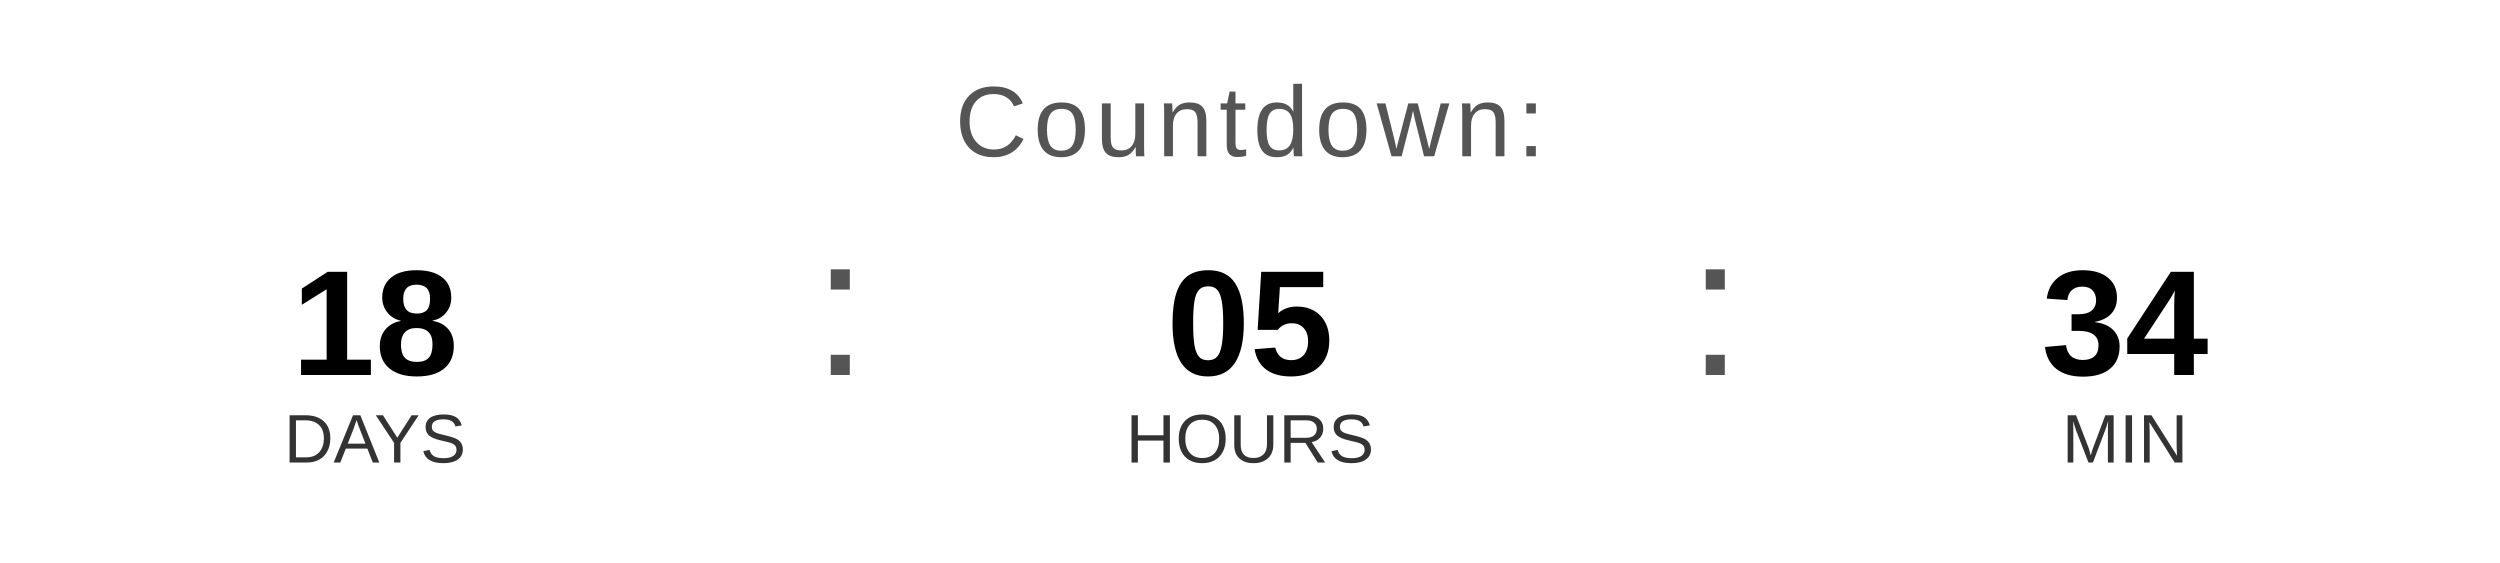
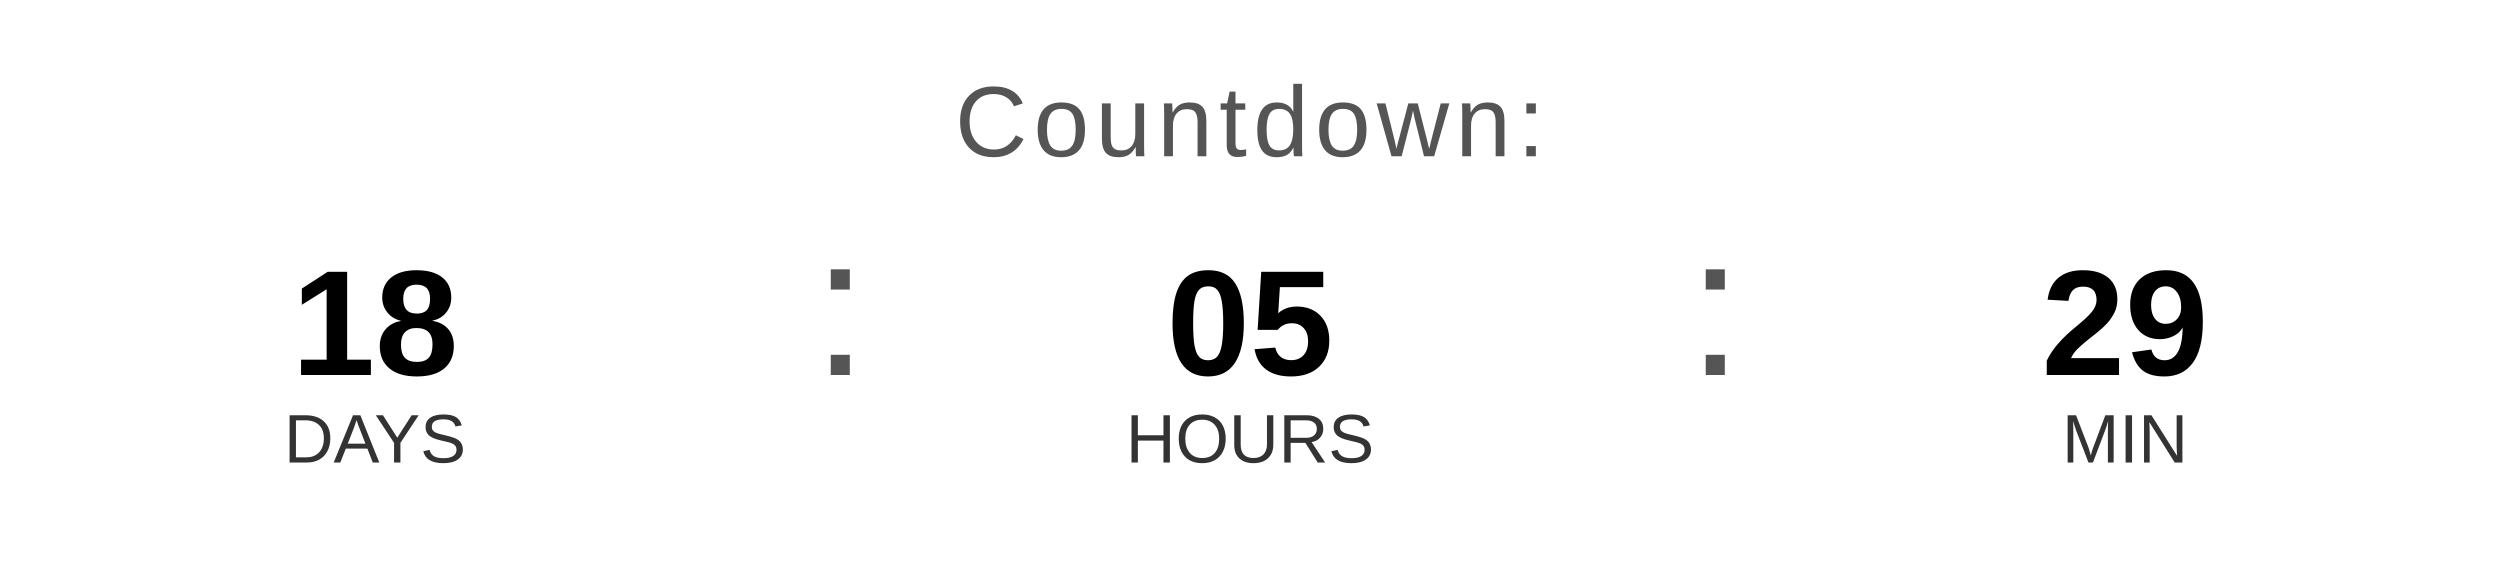
<svg xmlns="http://www.w3.org/2000/svg" width="400" height="90" viewBox="0 0 400 90">
  <text x="200" y="25" font-family="Arial, Helvetica, sans-serif" font-size="16" fill="#555555" text-anchor="middle" letter-spacing="1">
    Countdown:
  </text>
  <text x="60" y="60" font-family="Arial, Helvetica, sans-serif" font-size="24" font-weight="bold" fill="#000000" text-anchor="middle">18</text>
  <text x="60" y="74" font-family="Arial, Helvetica, sans-serif" font-size="11" fill="#333333" text-anchor="middle">DAYS</text>
  <text x="130" y="60" font-family="Arial, sans-serif" font-size="32" fill="#555555">:</text>
  <text x="200" y="60" font-family="Arial, Helvetica, sans-serif" font-size="24" font-weight="bold" fill="#000000" text-anchor="middle">05</text>
  <text x="200" y="74" font-family="Arial, Helvetica, sans-serif" font-size="11" fill="#333333" text-anchor="middle">HOURS</text>
  <text x="270" y="60" font-family="Arial, sans-serif" font-size="32" fill="#555555">:</text>
-   <text x="340" y="60" font-family="Arial, Helvetica, sans-serif" font-size="24" font-weight="bold" fill="#000000" text-anchor="middle">34</text>
+   <text x="340" y="60" font-family="Arial, Helvetica, sans-serif" font-size="24" font-weight="bold" fill="#000000" text-anchor="middle">29</text>
  <text x="340" y="74" font-family="Arial, Helvetica, sans-serif" font-size="11" fill="#333333" text-anchor="middle">MIN</text>
</svg>
